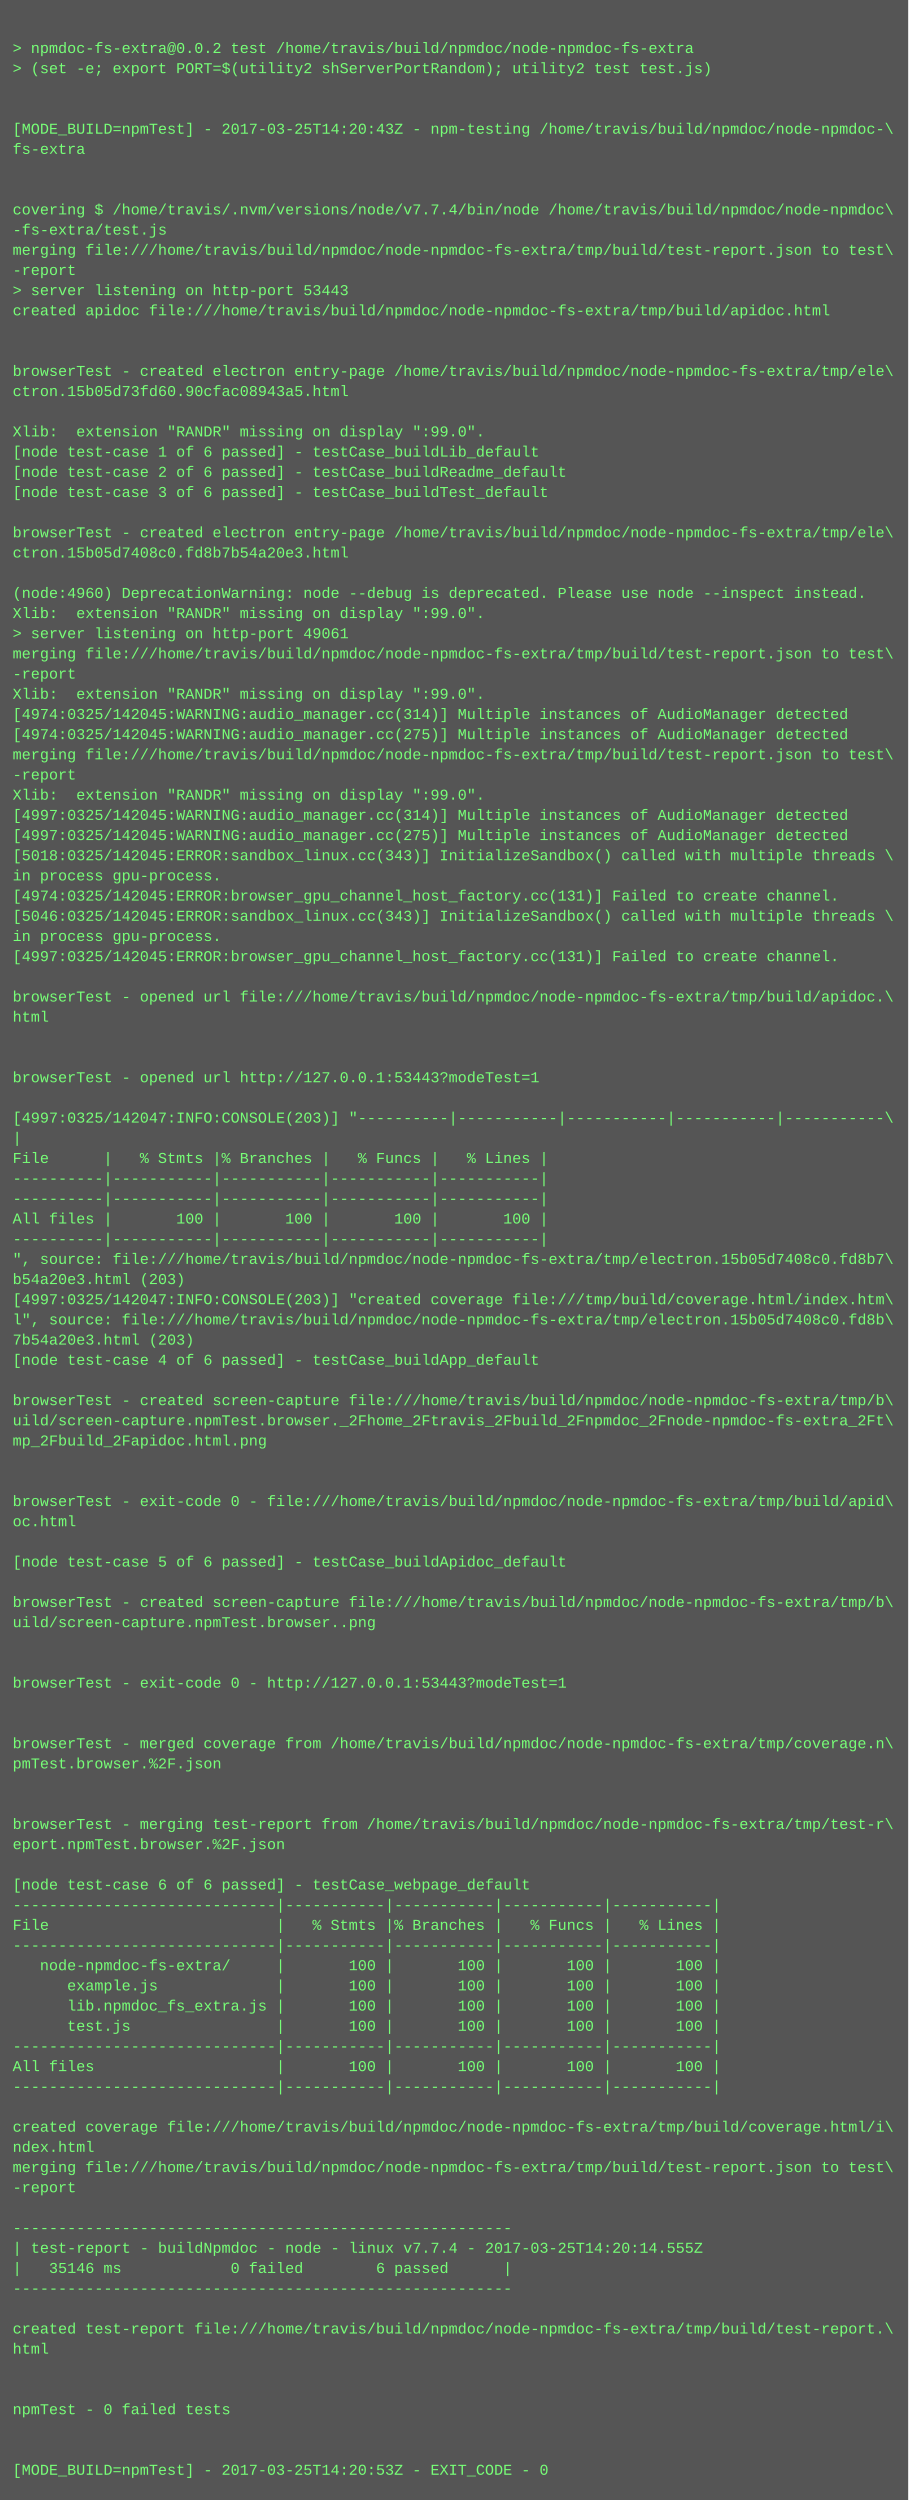
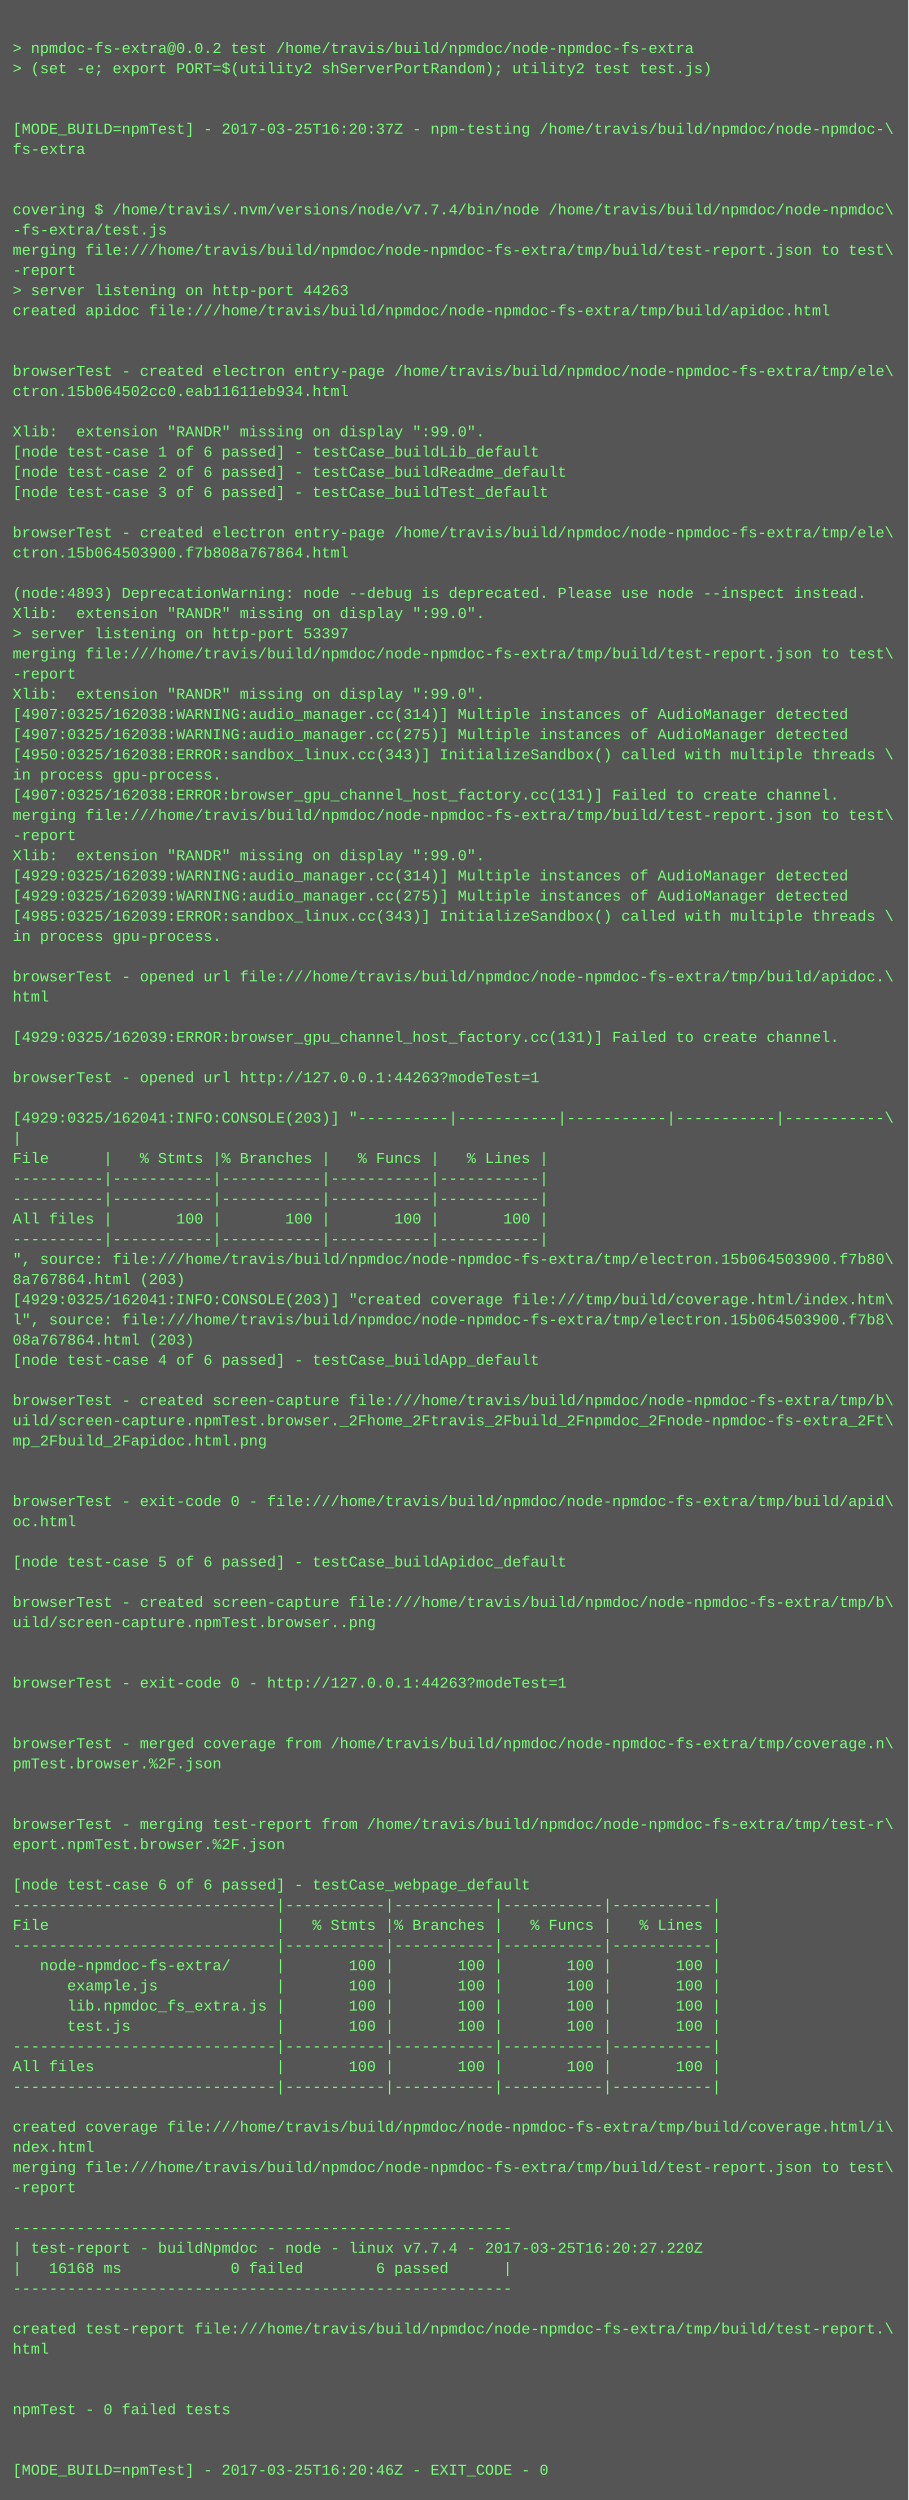
<svg xmlns="http://www.w3.org/2000/svg" height="1982" width="720">
  <rect height="1982" fill="#555" width="720" />
  <text fill="#7f7" font-family="Courier New" font-size="12" xml:space="preserve">
    <tspan x="10" y="26" />
    <tspan x="10" y="42">&gt; npmdoc-fs-extra@0.0.2 test /home/travis/build/npmdoc/node-npmdoc-fs-extra</tspan>
    <tspan x="10" y="58">&gt; (set -e; export PORT=$(utility2 shServerPortRandom); utility2 test test.js)</tspan>
    <tspan x="10" y="74" />
    <tspan x="10" y="90" />
-     <tspan x="10" y="106">[MODE_BUILD=npmTest] - 2017-03-25T14:20:43Z - npm-testing /home/travis/build/npmdoc/node-npmdoc-\</tspan>
+     <tspan x="10" y="106">[MODE_BUILD=npmTest] - 2017-03-25T16:20:37Z - npm-testing /home/travis/build/npmdoc/node-npmdoc-\</tspan>
    <tspan x="10" y="122">fs-extra</tspan>
    <tspan x="10" y="138" />
    <tspan x="10" y="154" />
    <tspan x="10" y="170">covering $ /home/travis/.nvm/versions/node/v7.7.4/bin/node /home/travis/build/npmdoc/node-npmdoc\</tspan>
    <tspan x="10" y="186">-fs-extra/test.js</tspan>
    <tspan x="10" y="202">merging file:///home/travis/build/npmdoc/node-npmdoc-fs-extra/tmp/build/test-report.json to test\</tspan>
    <tspan x="10" y="218">-report</tspan>
-     <tspan x="10" y="234">&gt; server listening on http-port 53443</tspan>
+     <tspan x="10" y="234">&gt; server listening on http-port 44263</tspan>
    <tspan x="10" y="250">created apidoc file:///home/travis/build/npmdoc/node-npmdoc-fs-extra/tmp/build/apidoc.html</tspan>
    <tspan x="10" y="266" />
    <tspan x="10" y="282" />
    <tspan x="10" y="298">browserTest - created electron entry-page /home/travis/build/npmdoc/node-npmdoc-fs-extra/tmp/ele\</tspan>
-     <tspan x="10" y="314">ctron.15b05d73fd60.90cfac08943a5.html</tspan>
+     <tspan x="10" y="314">ctron.15b064502cc0.eab11611eb934.html</tspan>
    <tspan x="10" y="330" />
    <tspan x="10" y="346">Xlib:  extension "RANDR" missing on display ":99.0".</tspan>
    <tspan x="10" y="362">[node test-case 1 of 6 passed] - testCase_buildLib_default</tspan>
    <tspan x="10" y="378">[node test-case 2 of 6 passed] - testCase_buildReadme_default</tspan>
    <tspan x="10" y="394">[node test-case 3 of 6 passed] - testCase_buildTest_default</tspan>
    <tspan x="10" y="410" />
    <tspan x="10" y="426">browserTest - created electron entry-page /home/travis/build/npmdoc/node-npmdoc-fs-extra/tmp/ele\</tspan>
-     <tspan x="10" y="442">ctron.15b05d7408c0.fd8b7b54a20e3.html</tspan>
+     <tspan x="10" y="442">ctron.15b064503900.f7b808a767864.html</tspan>
    <tspan x="10" y="458" />
-     <tspan x="10" y="474">(node:4960) DeprecationWarning: node --debug is deprecated. Please use node --inspect instead.</tspan>
+     <tspan x="10" y="474">(node:4893) DeprecationWarning: node --debug is deprecated. Please use node --inspect instead.</tspan>
    <tspan x="10" y="490">Xlib:  extension "RANDR" missing on display ":99.0".</tspan>
-     <tspan x="10" y="506">&gt; server listening on http-port 49061</tspan>
+     <tspan x="10" y="506">&gt; server listening on http-port 53397</tspan>
    <tspan x="10" y="522">merging file:///home/travis/build/npmdoc/node-npmdoc-fs-extra/tmp/build/test-report.json to test\</tspan>
    <tspan x="10" y="538">-report</tspan>
    <tspan x="10" y="554">Xlib:  extension "RANDR" missing on display ":99.0".</tspan>
-     <tspan x="10" y="570">[4974:0325/142045:WARNING:audio_manager.cc(314)] Multiple instances of AudioManager detected</tspan>
-     <tspan x="10" y="586">[4974:0325/142045:WARNING:audio_manager.cc(275)] Multiple instances of AudioManager detected</tspan>
-     <tspan x="10" y="602">merging file:///home/travis/build/npmdoc/node-npmdoc-fs-extra/tmp/build/test-report.json to test\</tspan>
-     <tspan x="10" y="618">-report</tspan>
-     <tspan x="10" y="634">Xlib:  extension "RANDR" missing on display ":99.0".</tspan>
-     <tspan x="10" y="650">[4997:0325/142045:WARNING:audio_manager.cc(314)] Multiple instances of AudioManager detected</tspan>
-     <tspan x="10" y="666">[4997:0325/142045:WARNING:audio_manager.cc(275)] Multiple instances of AudioManager detected</tspan>
-     <tspan x="10" y="682">[5018:0325/142045:ERROR:sandbox_linux.cc(343)] InitializeSandbox() called with multiple threads \</tspan>
-     <tspan x="10" y="698">in process gpu-process. </tspan>
-     <tspan x="10" y="714">[4974:0325/142045:ERROR:browser_gpu_channel_host_factory.cc(131)] Failed to create channel.</tspan>
-     <tspan x="10" y="730">[5046:0325/142045:ERROR:sandbox_linux.cc(343)] InitializeSandbox() called with multiple threads \</tspan>
+     <tspan x="10" y="570">[4907:0325/162038:WARNING:audio_manager.cc(314)] Multiple instances of AudioManager detected</tspan>
+     <tspan x="10" y="586">[4907:0325/162038:WARNING:audio_manager.cc(275)] Multiple instances of AudioManager detected</tspan>
+     <tspan x="10" y="602">[4950:0325/162038:ERROR:sandbox_linux.cc(343)] InitializeSandbox() called with multiple threads \</tspan>
+     <tspan x="10" y="618">in process gpu-process. </tspan>
+     <tspan x="10" y="634">[4907:0325/162038:ERROR:browser_gpu_channel_host_factory.cc(131)] Failed to create channel.</tspan>
+     <tspan x="10" y="650">merging file:///home/travis/build/npmdoc/node-npmdoc-fs-extra/tmp/build/test-report.json to test\</tspan>
+     <tspan x="10" y="666">-report</tspan>
+     <tspan x="10" y="682">Xlib:  extension "RANDR" missing on display ":99.0".</tspan>
+     <tspan x="10" y="698">[4929:0325/162039:WARNING:audio_manager.cc(314)] Multiple instances of AudioManager detected</tspan>
+     <tspan x="10" y="714">[4929:0325/162039:WARNING:audio_manager.cc(275)] Multiple instances of AudioManager detected</tspan>
+     <tspan x="10" y="730">[4985:0325/162039:ERROR:sandbox_linux.cc(343)] InitializeSandbox() called with multiple threads \</tspan>
    <tspan x="10" y="746">in process gpu-process. </tspan>
-     <tspan x="10" y="762">[4997:0325/142045:ERROR:browser_gpu_channel_host_factory.cc(131)] Failed to create channel.</tspan>
-     <tspan x="10" y="778" />
-     <tspan x="10" y="794">browserTest - opened url file:///home/travis/build/npmdoc/node-npmdoc-fs-extra/tmp/build/apidoc.\</tspan>
-     <tspan x="10" y="810">html</tspan>
-     <tspan x="10" y="826" />
+     <tspan x="10" y="762" />
+     <tspan x="10" y="778">browserTest - opened url file:///home/travis/build/npmdoc/node-npmdoc-fs-extra/tmp/build/apidoc.\</tspan>
+     <tspan x="10" y="794">html</tspan>
+     <tspan x="10" y="810" />
+     <tspan x="10" y="826">[4929:0325/162039:ERROR:browser_gpu_channel_host_factory.cc(131)] Failed to create channel.</tspan>
    <tspan x="10" y="842" />
-     <tspan x="10" y="858">browserTest - opened url http://127.0.0.1:53443?modeTest=1</tspan>
+     <tspan x="10" y="858">browserTest - opened url http://127.0.0.1:44263?modeTest=1</tspan>
    <tspan x="10" y="874" />
-     <tspan x="10" y="890">[4997:0325/142047:INFO:CONSOLE(203)] "----------|-----------|-----------|-----------|-----------\</tspan>
+     <tspan x="10" y="890">[4929:0325/162041:INFO:CONSOLE(203)] "----------|-----------|-----------|-----------|-----------\</tspan>
    <tspan x="10" y="906">|</tspan>
    <tspan x="10" y="922">File      |   % Stmts |% Branches |   % Funcs |   % Lines |</tspan>
    <tspan x="10" y="938">----------|-----------|-----------|-----------|-----------|</tspan>
    <tspan x="10" y="954">----------|-----------|-----------|-----------|-----------|</tspan>
    <tspan x="10" y="970">All files |       100 |       100 |       100 |       100 |</tspan>
    <tspan x="10" y="986">----------|-----------|-----------|-----------|-----------|</tspan>
-     <tspan x="10" y="1002">", source: file:///home/travis/build/npmdoc/node-npmdoc-fs-extra/tmp/electron.15b05d7408c0.fd8b7\</tspan>
-     <tspan x="10" y="1018">b54a20e3.html (203)</tspan>
-     <tspan x="10" y="1034">[4997:0325/142047:INFO:CONSOLE(203)] "created coverage file:///tmp/build/coverage.html/index.htm\</tspan>
-     <tspan x="10" y="1050">l", source: file:///home/travis/build/npmdoc/node-npmdoc-fs-extra/tmp/electron.15b05d7408c0.fd8b\</tspan>
-     <tspan x="10" y="1066">7b54a20e3.html (203)</tspan>
+     <tspan x="10" y="1002">", source: file:///home/travis/build/npmdoc/node-npmdoc-fs-extra/tmp/electron.15b064503900.f7b80\</tspan>
+     <tspan x="10" y="1018">8a767864.html (203)</tspan>
+     <tspan x="10" y="1034">[4929:0325/162041:INFO:CONSOLE(203)] "created coverage file:///tmp/build/coverage.html/index.htm\</tspan>
+     <tspan x="10" y="1050">l", source: file:///home/travis/build/npmdoc/node-npmdoc-fs-extra/tmp/electron.15b064503900.f7b8\</tspan>
+     <tspan x="10" y="1066">08a767864.html (203)</tspan>
    <tspan x="10" y="1082">[node test-case 4 of 6 passed] - testCase_buildApp_default</tspan>
    <tspan x="10" y="1098" />
    <tspan x="10" y="1114">browserTest - created screen-capture file:///home/travis/build/npmdoc/node-npmdoc-fs-extra/tmp/b\</tspan>
    <tspan x="10" y="1130">uild/screen-capture.npmTest.browser._2Fhome_2Ftravis_2Fbuild_2Fnpmdoc_2Fnode-npmdoc-fs-extra_2Ft\</tspan>
    <tspan x="10" y="1146">mp_2Fbuild_2Fapidoc.html.png</tspan>
    <tspan x="10" y="1162" />
    <tspan x="10" y="1178" />
    <tspan x="10" y="1194">browserTest - exit-code 0 - file:///home/travis/build/npmdoc/node-npmdoc-fs-extra/tmp/build/apid\</tspan>
    <tspan x="10" y="1210">oc.html</tspan>
    <tspan x="10" y="1226" />
    <tspan x="10" y="1242">[node test-case 5 of 6 passed] - testCase_buildApidoc_default</tspan>
    <tspan x="10" y="1258" />
    <tspan x="10" y="1274">browserTest - created screen-capture file:///home/travis/build/npmdoc/node-npmdoc-fs-extra/tmp/b\</tspan>
    <tspan x="10" y="1290">uild/screen-capture.npmTest.browser..png</tspan>
    <tspan x="10" y="1306" />
    <tspan x="10" y="1322" />
-     <tspan x="10" y="1338">browserTest - exit-code 0 - http://127.0.0.1:53443?modeTest=1</tspan>
+     <tspan x="10" y="1338">browserTest - exit-code 0 - http://127.0.0.1:44263?modeTest=1</tspan>
    <tspan x="10" y="1354" />
    <tspan x="10" y="1370" />
    <tspan x="10" y="1386">browserTest - merged coverage from /home/travis/build/npmdoc/node-npmdoc-fs-extra/tmp/coverage.n\</tspan>
    <tspan x="10" y="1402">pmTest.browser.%2F.json</tspan>
    <tspan x="10" y="1418" />
    <tspan x="10" y="1434" />
    <tspan x="10" y="1450">browserTest - merging test-report from /home/travis/build/npmdoc/node-npmdoc-fs-extra/tmp/test-r\</tspan>
    <tspan x="10" y="1466">eport.npmTest.browser.%2F.json</tspan>
    <tspan x="10" y="1482" />
    <tspan x="10" y="1498">[node test-case 6 of 6 passed] - testCase_webpage_default</tspan>
    <tspan x="10" y="1514">-----------------------------|-----------|-----------|-----------|-----------|</tspan>
    <tspan x="10" y="1530">File                         |   % Stmts |% Branches |   % Funcs |   % Lines |</tspan>
    <tspan x="10" y="1546">-----------------------------|-----------|-----------|-----------|-----------|</tspan>
    <tspan x="10" y="1562">   node-npmdoc-fs-extra/     |       100 |       100 |       100 |       100 |</tspan>
    <tspan x="10" y="1578">      example.js             |       100 |       100 |       100 |       100 |</tspan>
    <tspan x="10" y="1594">      lib.npmdoc_fs_extra.js |       100 |       100 |       100 |       100 |</tspan>
    <tspan x="10" y="1610">      test.js                |       100 |       100 |       100 |       100 |</tspan>
    <tspan x="10" y="1626">-----------------------------|-----------|-----------|-----------|-----------|</tspan>
    <tspan x="10" y="1642">All files                    |       100 |       100 |       100 |       100 |</tspan>
    <tspan x="10" y="1658">-----------------------------|-----------|-----------|-----------|-----------|</tspan>
    <tspan x="10" y="1674" />
    <tspan x="10" y="1690">created coverage file:///home/travis/build/npmdoc/node-npmdoc-fs-extra/tmp/build/coverage.html/i\</tspan>
    <tspan x="10" y="1706">ndex.html</tspan>
    <tspan x="10" y="1722">merging file:///home/travis/build/npmdoc/node-npmdoc-fs-extra/tmp/build/test-report.json to test\</tspan>
    <tspan x="10" y="1738">-report</tspan>
    <tspan x="10" y="1754" />
    <tspan x="10" y="1770">-------------------------------------------------------</tspan>
-     <tspan x="10" y="1786">| test-report - buildNpmdoc - node - linux v7.7.4 - 2017-03-25T14:20:14.555Z</tspan>
-     <tspan x="10" y="1802">|   35146 ms            0 failed        6 passed      |</tspan>
+     <tspan x="10" y="1786">| test-report - buildNpmdoc - node - linux v7.7.4 - 2017-03-25T16:20:27.220Z</tspan>
+     <tspan x="10" y="1802">|   16168 ms            0 failed        6 passed      |</tspan>
    <tspan x="10" y="1818">-------------------------------------------------------</tspan>
    <tspan x="10" y="1834" />
    <tspan x="10" y="1850">created test-report file:///home/travis/build/npmdoc/node-npmdoc-fs-extra/tmp/build/test-report.\</tspan>
    <tspan x="10" y="1866">html</tspan>
    <tspan x="10" y="1882" />
    <tspan x="10" y="1898" />
    <tspan x="10" y="1914">npmTest - 0 failed tests</tspan>
    <tspan x="10" y="1930" />
    <tspan x="10" y="1946" />
-     <tspan x="10" y="1962">[MODE_BUILD=npmTest] - 2017-03-25T14:20:53Z - EXIT_CODE - 0</tspan>
+     <tspan x="10" y="1962">[MODE_BUILD=npmTest] - 2017-03-25T16:20:46Z - EXIT_CODE - 0</tspan>
  </text>
</svg>
